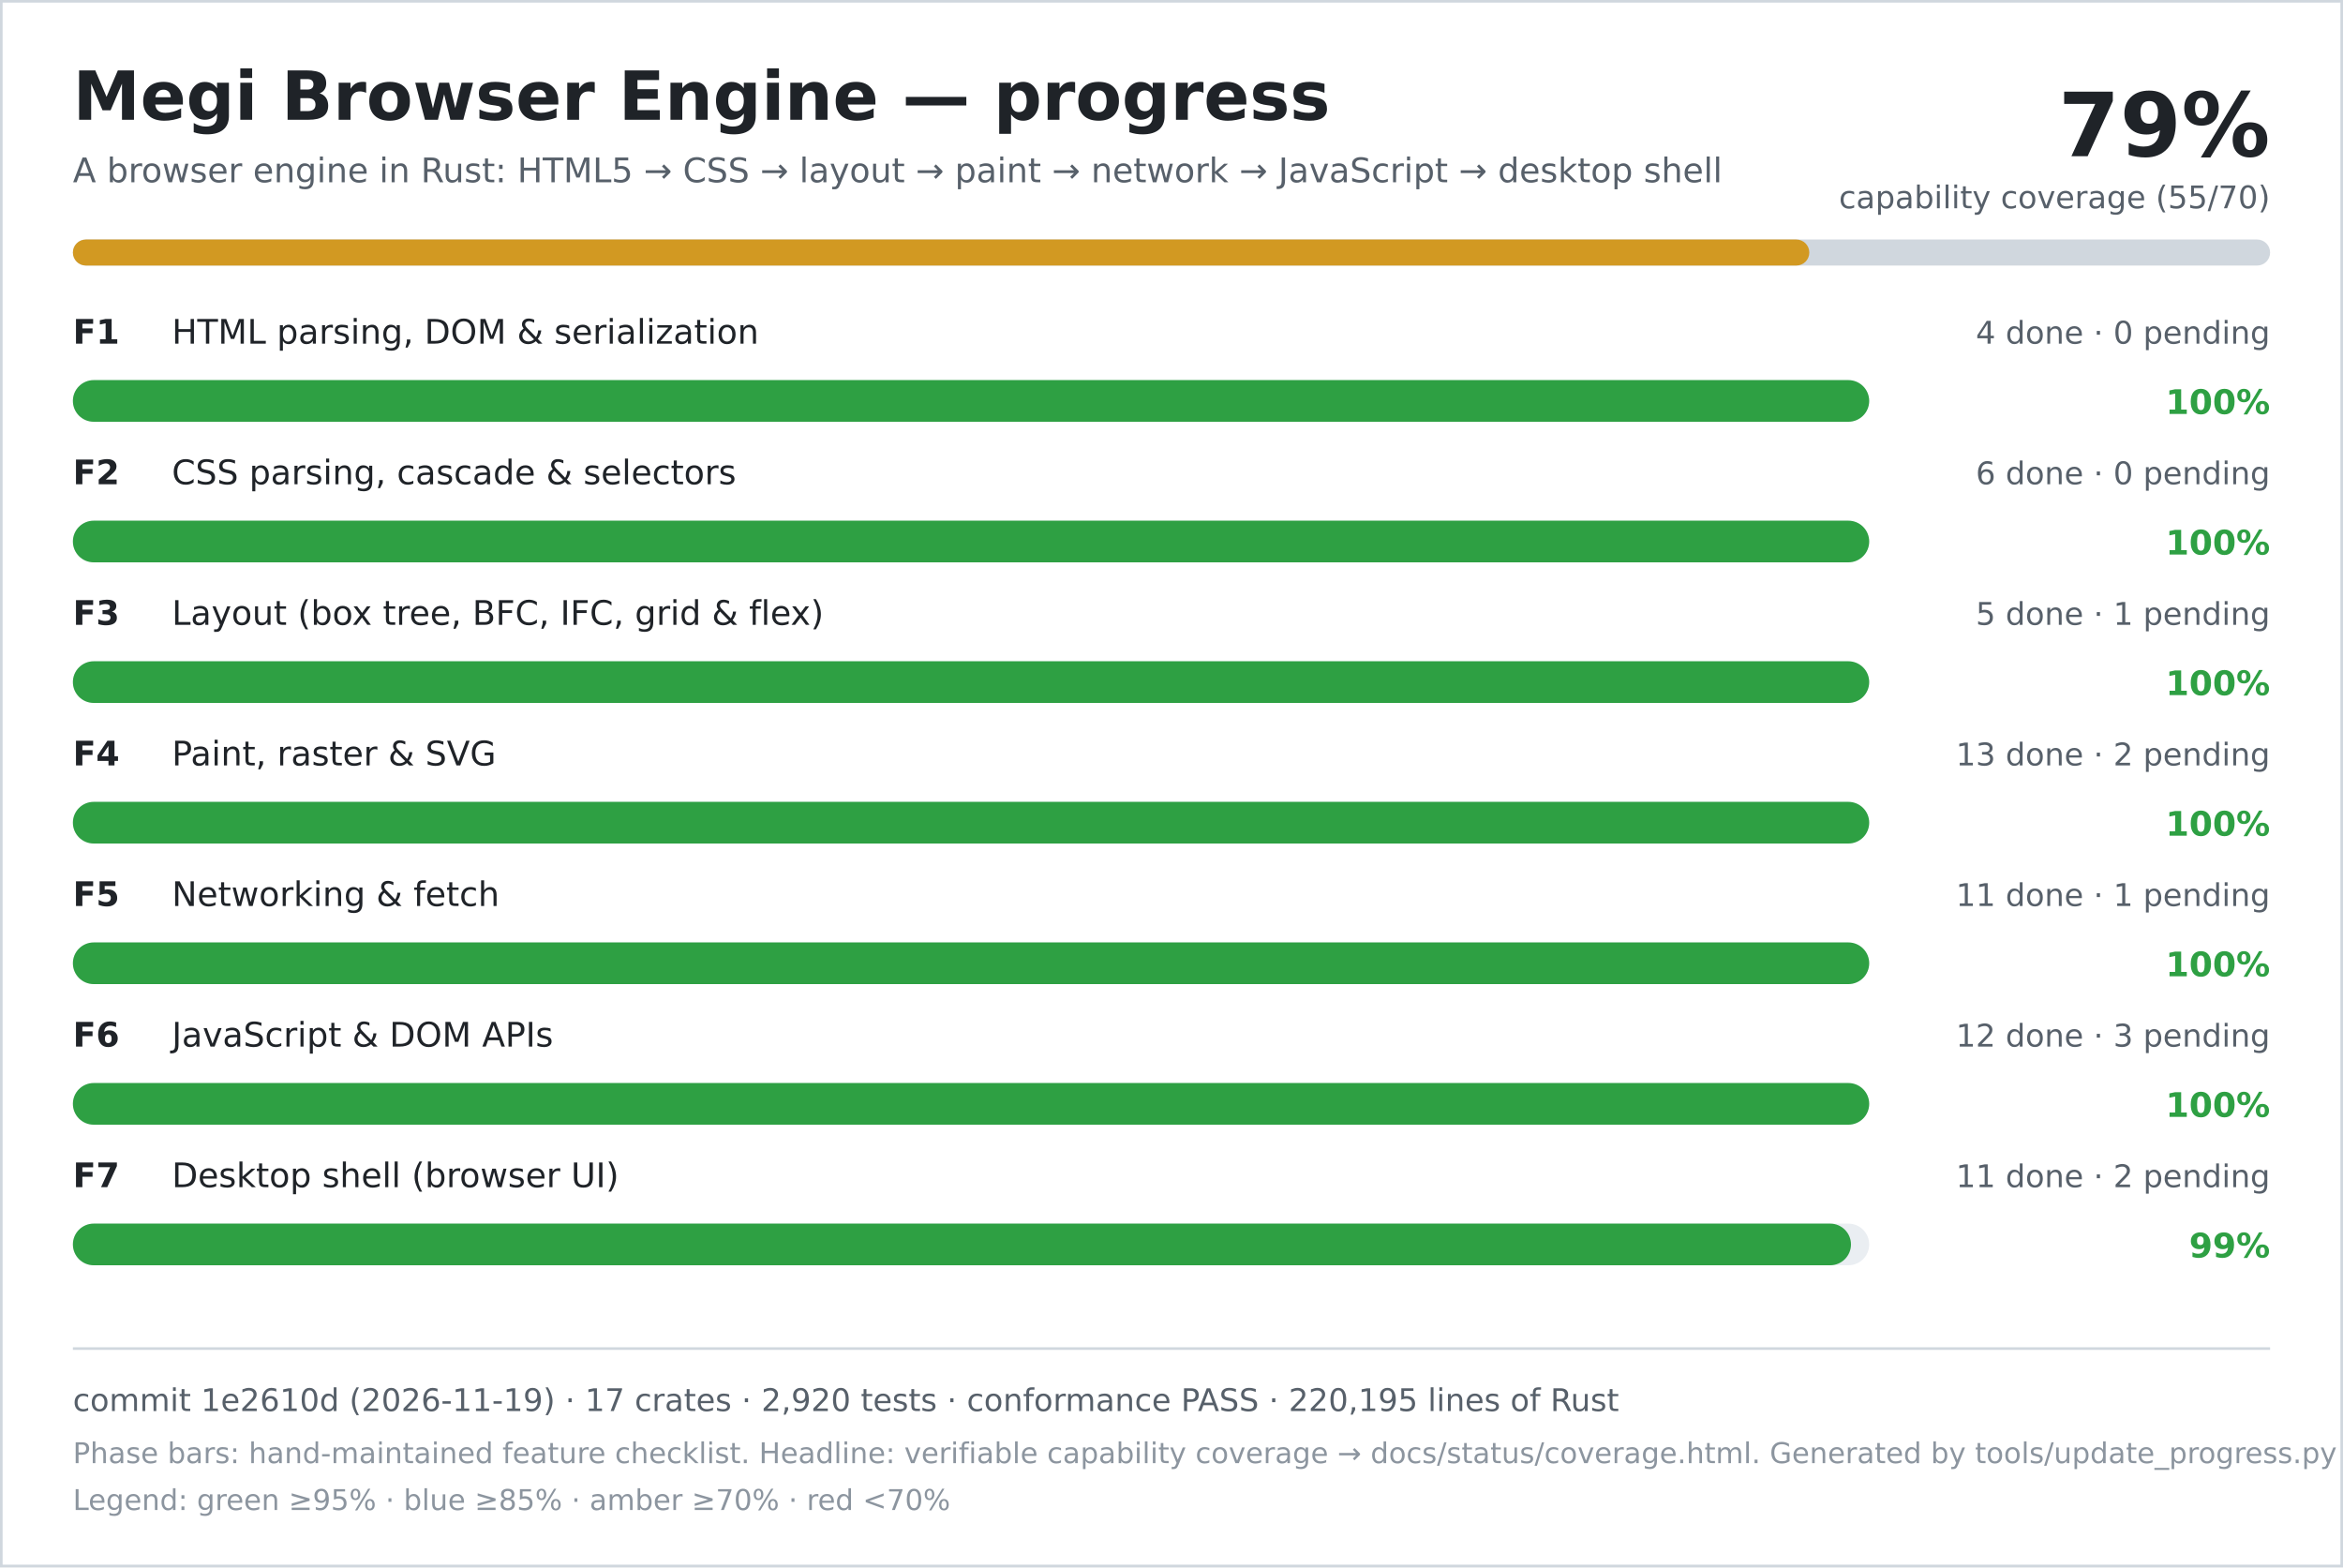
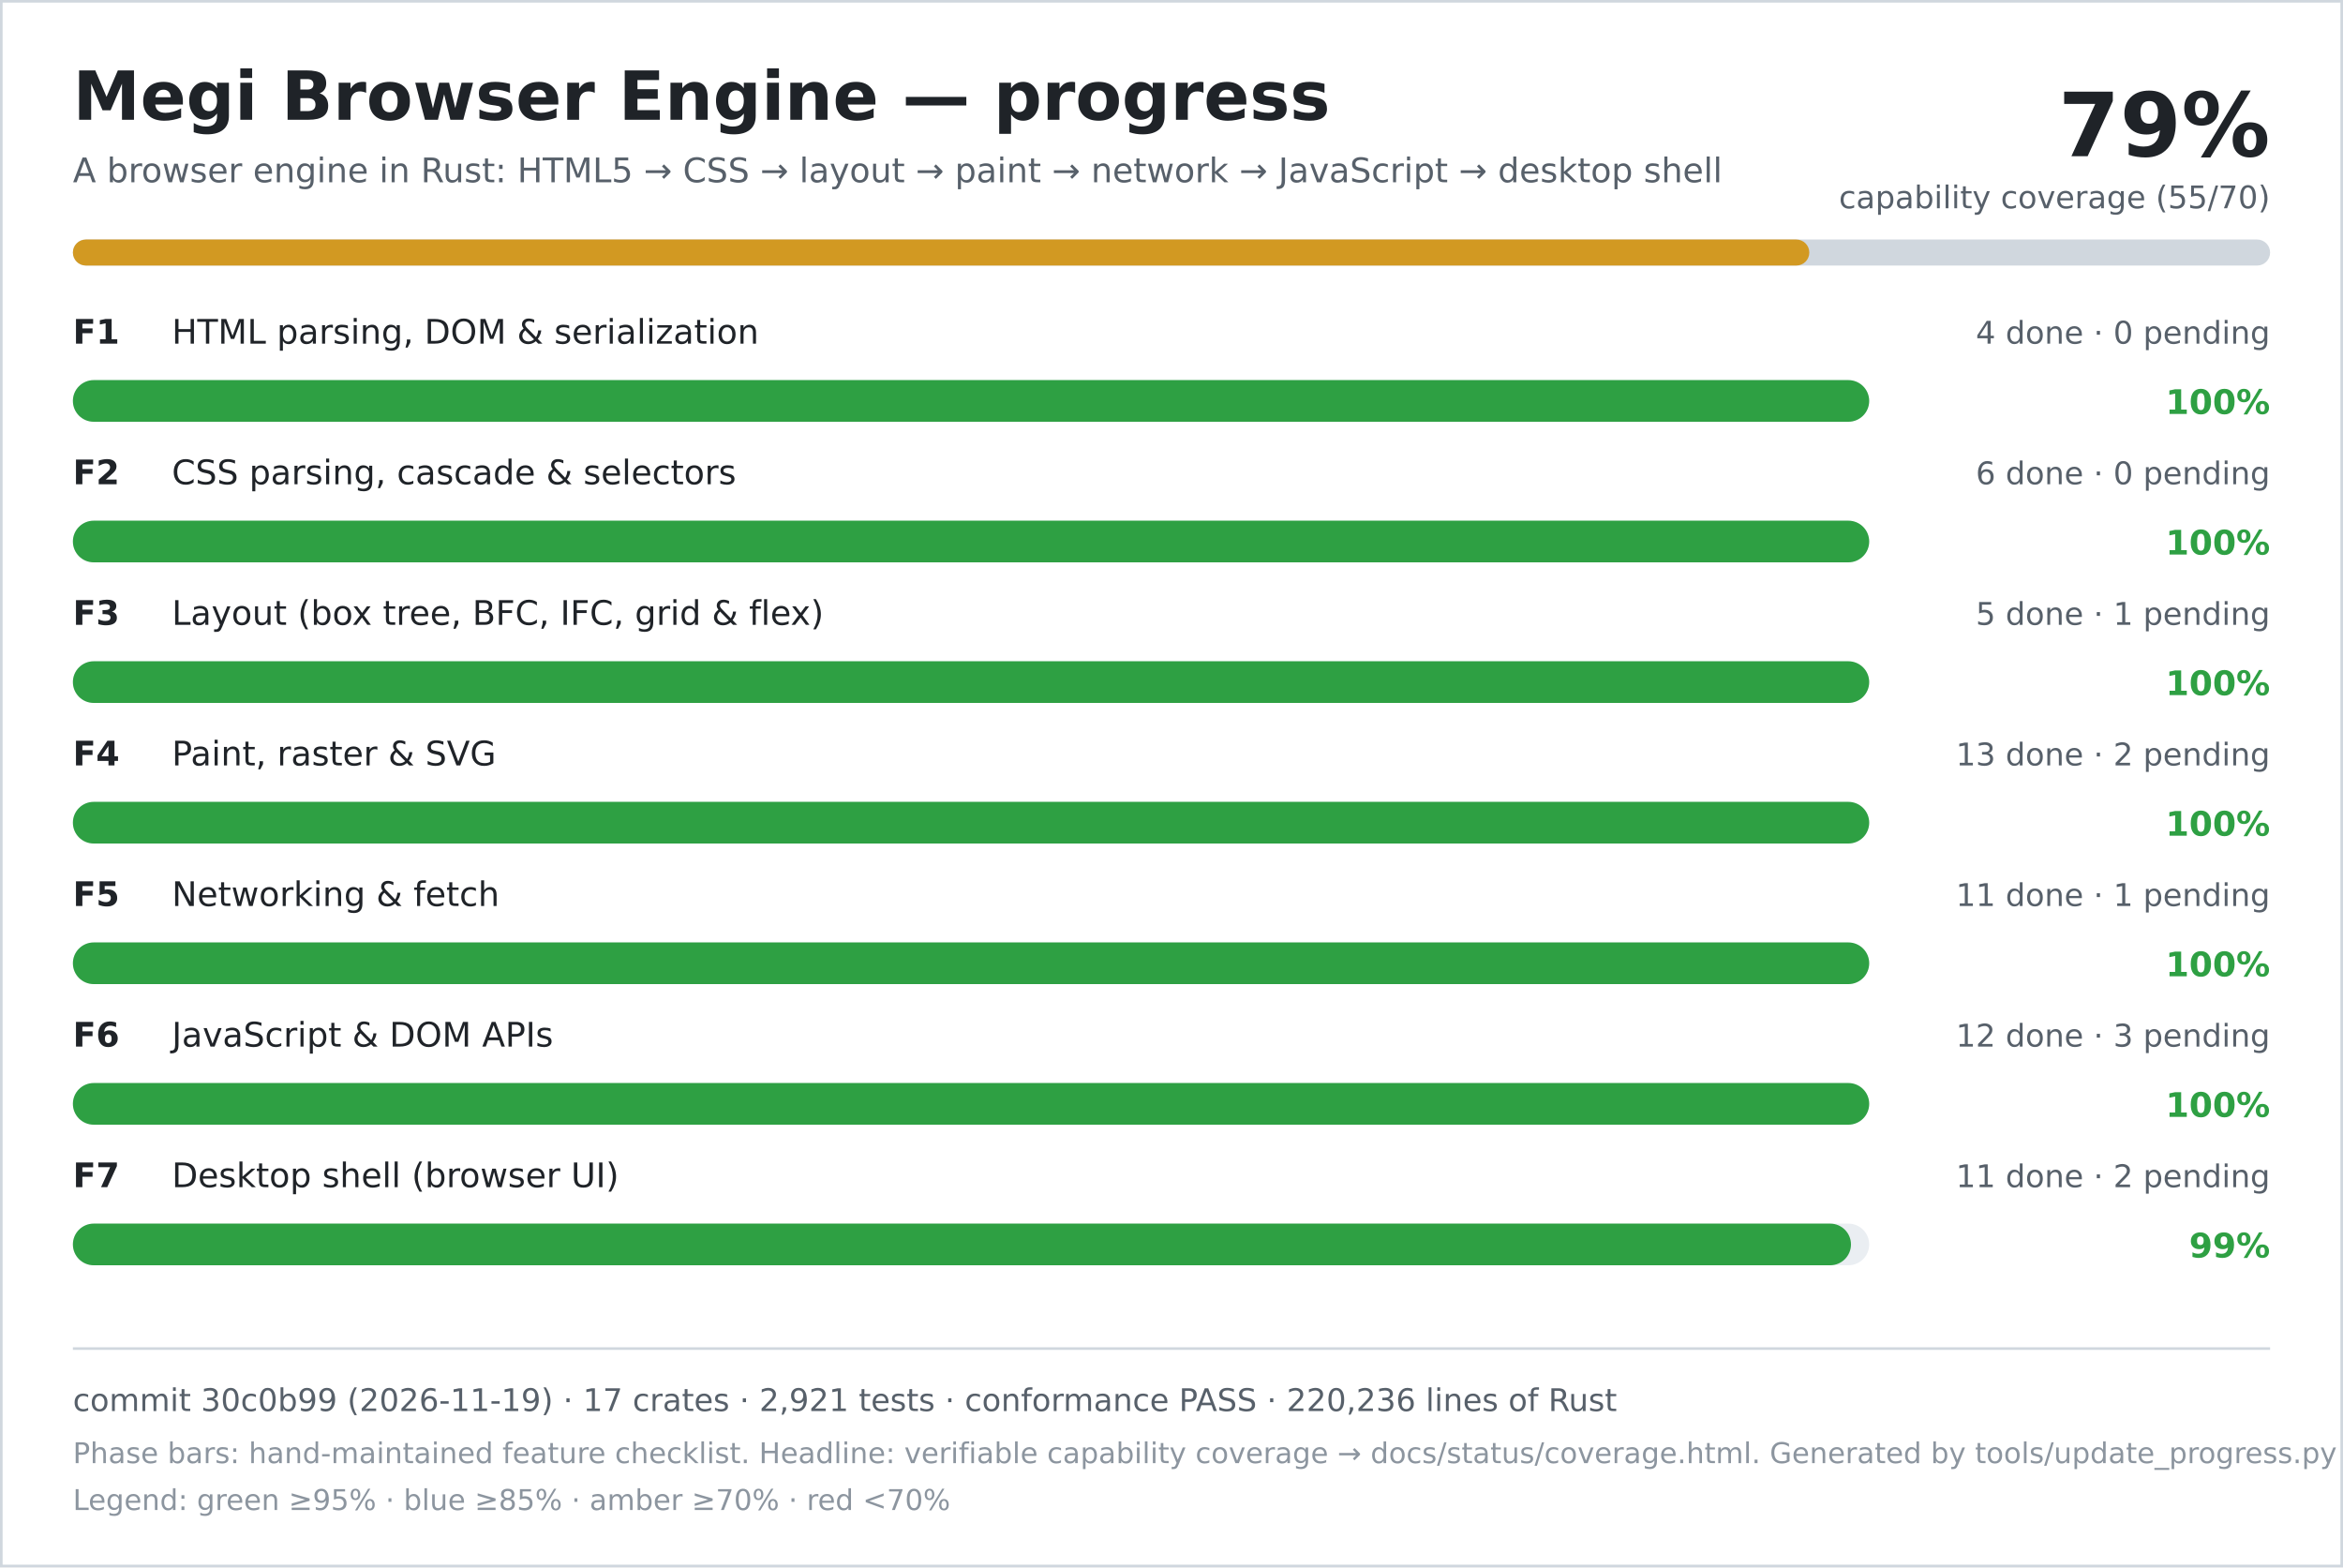
<svg xmlns="http://www.w3.org/2000/svg" width="900" height="602" viewBox="0 0 900 602" role="img" aria-labelledby="title desc">
  <rect width="900" height="602" fill="#ffffff" />
  <rect x="0.5" y="0.5" width="899" height="601" fill="none" stroke="#d0d7de" />
  <text x="28" y="46" font-family="DejaVu Sans, Verdana, sans-serif" font-size="26" font-weight="700" fill="#1f2328">Megi Browser Engine — progress</text>
  <text x="28" y="70" font-family="DejaVu Sans, Verdana, sans-serif" font-size="13" fill="#57606a">A browser engine in Rust: HTML5 → CSS → layout → paint → network → JavaScript → desktop shell</text>
  <text x="872" y="60" text-anchor="end" font-family="DejaVu Sans, Verdana, sans-serif" font-size="34" font-weight="700" fill="#1f2328">79%</text>
  <text x="872" y="80" text-anchor="end" font-family="DejaVu Sans, Verdana, sans-serif" font-size="12" fill="#57606a">capability coverage (55/70)</text>
  <rect x="28" y="92" width="844" height="10" rx="5" fill="#d0d7de" />
  <rect x="28" y="92" width="667" height="10" rx="5" fill="#d29922" />
  <text x="28" y="132" font-family="DejaVu Sans, Verdana, sans-serif" font-size="13" font-weight="700" fill="#1f2328">F1</text>
  <text x="66" y="132" font-family="DejaVu Sans, Verdana, sans-serif" font-size="13" fill="#1f2328">HTML parsing, DOM &amp; serialization</text>
  <text x="872" y="132" text-anchor="end" font-family="DejaVu Sans, Verdana, sans-serif" font-size="12" fill="#57606a">4 done · 0 pending</text>
  <rect x="28" y="146" width="690" height="16" rx="8" fill="#eaeef2" />
  <rect x="28" y="146" width="690" height="16" rx="8" fill="#2ea043" />
  <text x="872" y="159" text-anchor="end" font-family="DejaVu Sans, Verdana, sans-serif" font-size="13" font-weight="700" fill="#2ea043">100%</text>
  <text x="28" y="186" font-family="DejaVu Sans, Verdana, sans-serif" font-size="13" font-weight="700" fill="#1f2328">F2</text>
  <text x="66" y="186" font-family="DejaVu Sans, Verdana, sans-serif" font-size="13" fill="#1f2328">CSS parsing, cascade &amp; selectors</text>
  <text x="872" y="186" text-anchor="end" font-family="DejaVu Sans, Verdana, sans-serif" font-size="12" fill="#57606a">6 done · 0 pending</text>
  <rect x="28" y="200" width="690" height="16" rx="8" fill="#eaeef2" />
  <rect x="28" y="200" width="690" height="16" rx="8" fill="#2ea043" />
  <text x="872" y="213" text-anchor="end" font-family="DejaVu Sans, Verdana, sans-serif" font-size="13" font-weight="700" fill="#2ea043">100%</text>
  <text x="28" y="240" font-family="DejaVu Sans, Verdana, sans-serif" font-size="13" font-weight="700" fill="#1f2328">F3</text>
  <text x="66" y="240" font-family="DejaVu Sans, Verdana, sans-serif" font-size="13" fill="#1f2328">Layout (box tree, BFC, IFC, grid &amp; flex)</text>
  <text x="872" y="240" text-anchor="end" font-family="DejaVu Sans, Verdana, sans-serif" font-size="12" fill="#57606a">5 done · 1 pending</text>
  <rect x="28" y="254" width="690" height="16" rx="8" fill="#eaeef2" />
  <rect x="28" y="254" width="690" height="16" rx="8" fill="#2ea043" />
  <text x="872" y="267" text-anchor="end" font-family="DejaVu Sans, Verdana, sans-serif" font-size="13" font-weight="700" fill="#2ea043">100%</text>
  <text x="28" y="294" font-family="DejaVu Sans, Verdana, sans-serif" font-size="13" font-weight="700" fill="#1f2328">F4</text>
  <text x="66" y="294" font-family="DejaVu Sans, Verdana, sans-serif" font-size="13" fill="#1f2328">Paint, raster &amp; SVG</text>
  <text x="872" y="294" text-anchor="end" font-family="DejaVu Sans, Verdana, sans-serif" font-size="12" fill="#57606a">13 done · 2 pending</text>
  <rect x="28" y="308" width="690" height="16" rx="8" fill="#eaeef2" />
  <rect x="28" y="308" width="690" height="16" rx="8" fill="#2ea043" />
  <text x="872" y="321" text-anchor="end" font-family="DejaVu Sans, Verdana, sans-serif" font-size="13" font-weight="700" fill="#2ea043">100%</text>
  <text x="28" y="348" font-family="DejaVu Sans, Verdana, sans-serif" font-size="13" font-weight="700" fill="#1f2328">F5</text>
  <text x="66" y="348" font-family="DejaVu Sans, Verdana, sans-serif" font-size="13" fill="#1f2328">Networking &amp; fetch</text>
  <text x="872" y="348" text-anchor="end" font-family="DejaVu Sans, Verdana, sans-serif" font-size="12" fill="#57606a">11 done · 1 pending</text>
  <rect x="28" y="362" width="690" height="16" rx="8" fill="#eaeef2" />
  <rect x="28" y="362" width="690" height="16" rx="8" fill="#2ea043" />
  <text x="872" y="375" text-anchor="end" font-family="DejaVu Sans, Verdana, sans-serif" font-size="13" font-weight="700" fill="#2ea043">100%</text>
  <text x="28" y="402" font-family="DejaVu Sans, Verdana, sans-serif" font-size="13" font-weight="700" fill="#1f2328">F6</text>
  <text x="66" y="402" font-family="DejaVu Sans, Verdana, sans-serif" font-size="13" fill="#1f2328">JavaScript &amp; DOM APIs</text>
  <text x="872" y="402" text-anchor="end" font-family="DejaVu Sans, Verdana, sans-serif" font-size="12" fill="#57606a">12 done · 3 pending</text>
  <rect x="28" y="416" width="690" height="16" rx="8" fill="#eaeef2" />
  <rect x="28" y="416" width="690" height="16" rx="8" fill="#2ea043" />
  <text x="872" y="429" text-anchor="end" font-family="DejaVu Sans, Verdana, sans-serif" font-size="13" font-weight="700" fill="#2ea043">100%</text>
  <text x="28" y="456" font-family="DejaVu Sans, Verdana, sans-serif" font-size="13" font-weight="700" fill="#1f2328">F7</text>
  <text x="66" y="456" font-family="DejaVu Sans, Verdana, sans-serif" font-size="13" fill="#1f2328">Desktop shell (browser UI)</text>
  <text x="872" y="456" text-anchor="end" font-family="DejaVu Sans, Verdana, sans-serif" font-size="12" fill="#57606a">11 done · 2 pending</text>
  <rect x="28" y="470" width="690" height="16" rx="8" fill="#eaeef2" />
  <rect x="28" y="470" width="683" height="16" rx="8" fill="#2ea043" />
  <text x="872" y="483" text-anchor="end" font-family="DejaVu Sans, Verdana, sans-serif" font-size="13" font-weight="700" fill="#2ea043">99%</text>
  <line x1="28" y1="518" x2="872" y2="518" stroke="#d0d7de" />
-   <text x="28" y="542" font-family="DejaVu Sans, Verdana, sans-serif" font-size="12" fill="#57606a">commit 1e2610d (2026-11-19) · 17 crates · 2,920 tests · conformance PASS · 220,195 lines of Rust</text>
+   <text x="28" y="542" font-family="DejaVu Sans, Verdana, sans-serif" font-size="12" fill="#57606a">commit 30c0b99 (2026-11-19) · 17 crates · 2,921 tests · conformance PASS · 220,236 lines of Rust</text>
  <text x="28" y="562" font-family="DejaVu Sans, Verdana, sans-serif" font-size="11" fill="#8c959f">Phase bars: hand-maintained feature checklist. Headline: verifiable capability coverage → docs/status/coverage.html. Generated by tools/update_progress.py — do not edit.</text>
  <text x="28" y="580" font-family="DejaVu Sans, Verdana, sans-serif" font-size="11" fill="#8c959f">Legend: green ≥95% · blue ≥85% · amber ≥70% · red &lt;70%</text>
</svg>
